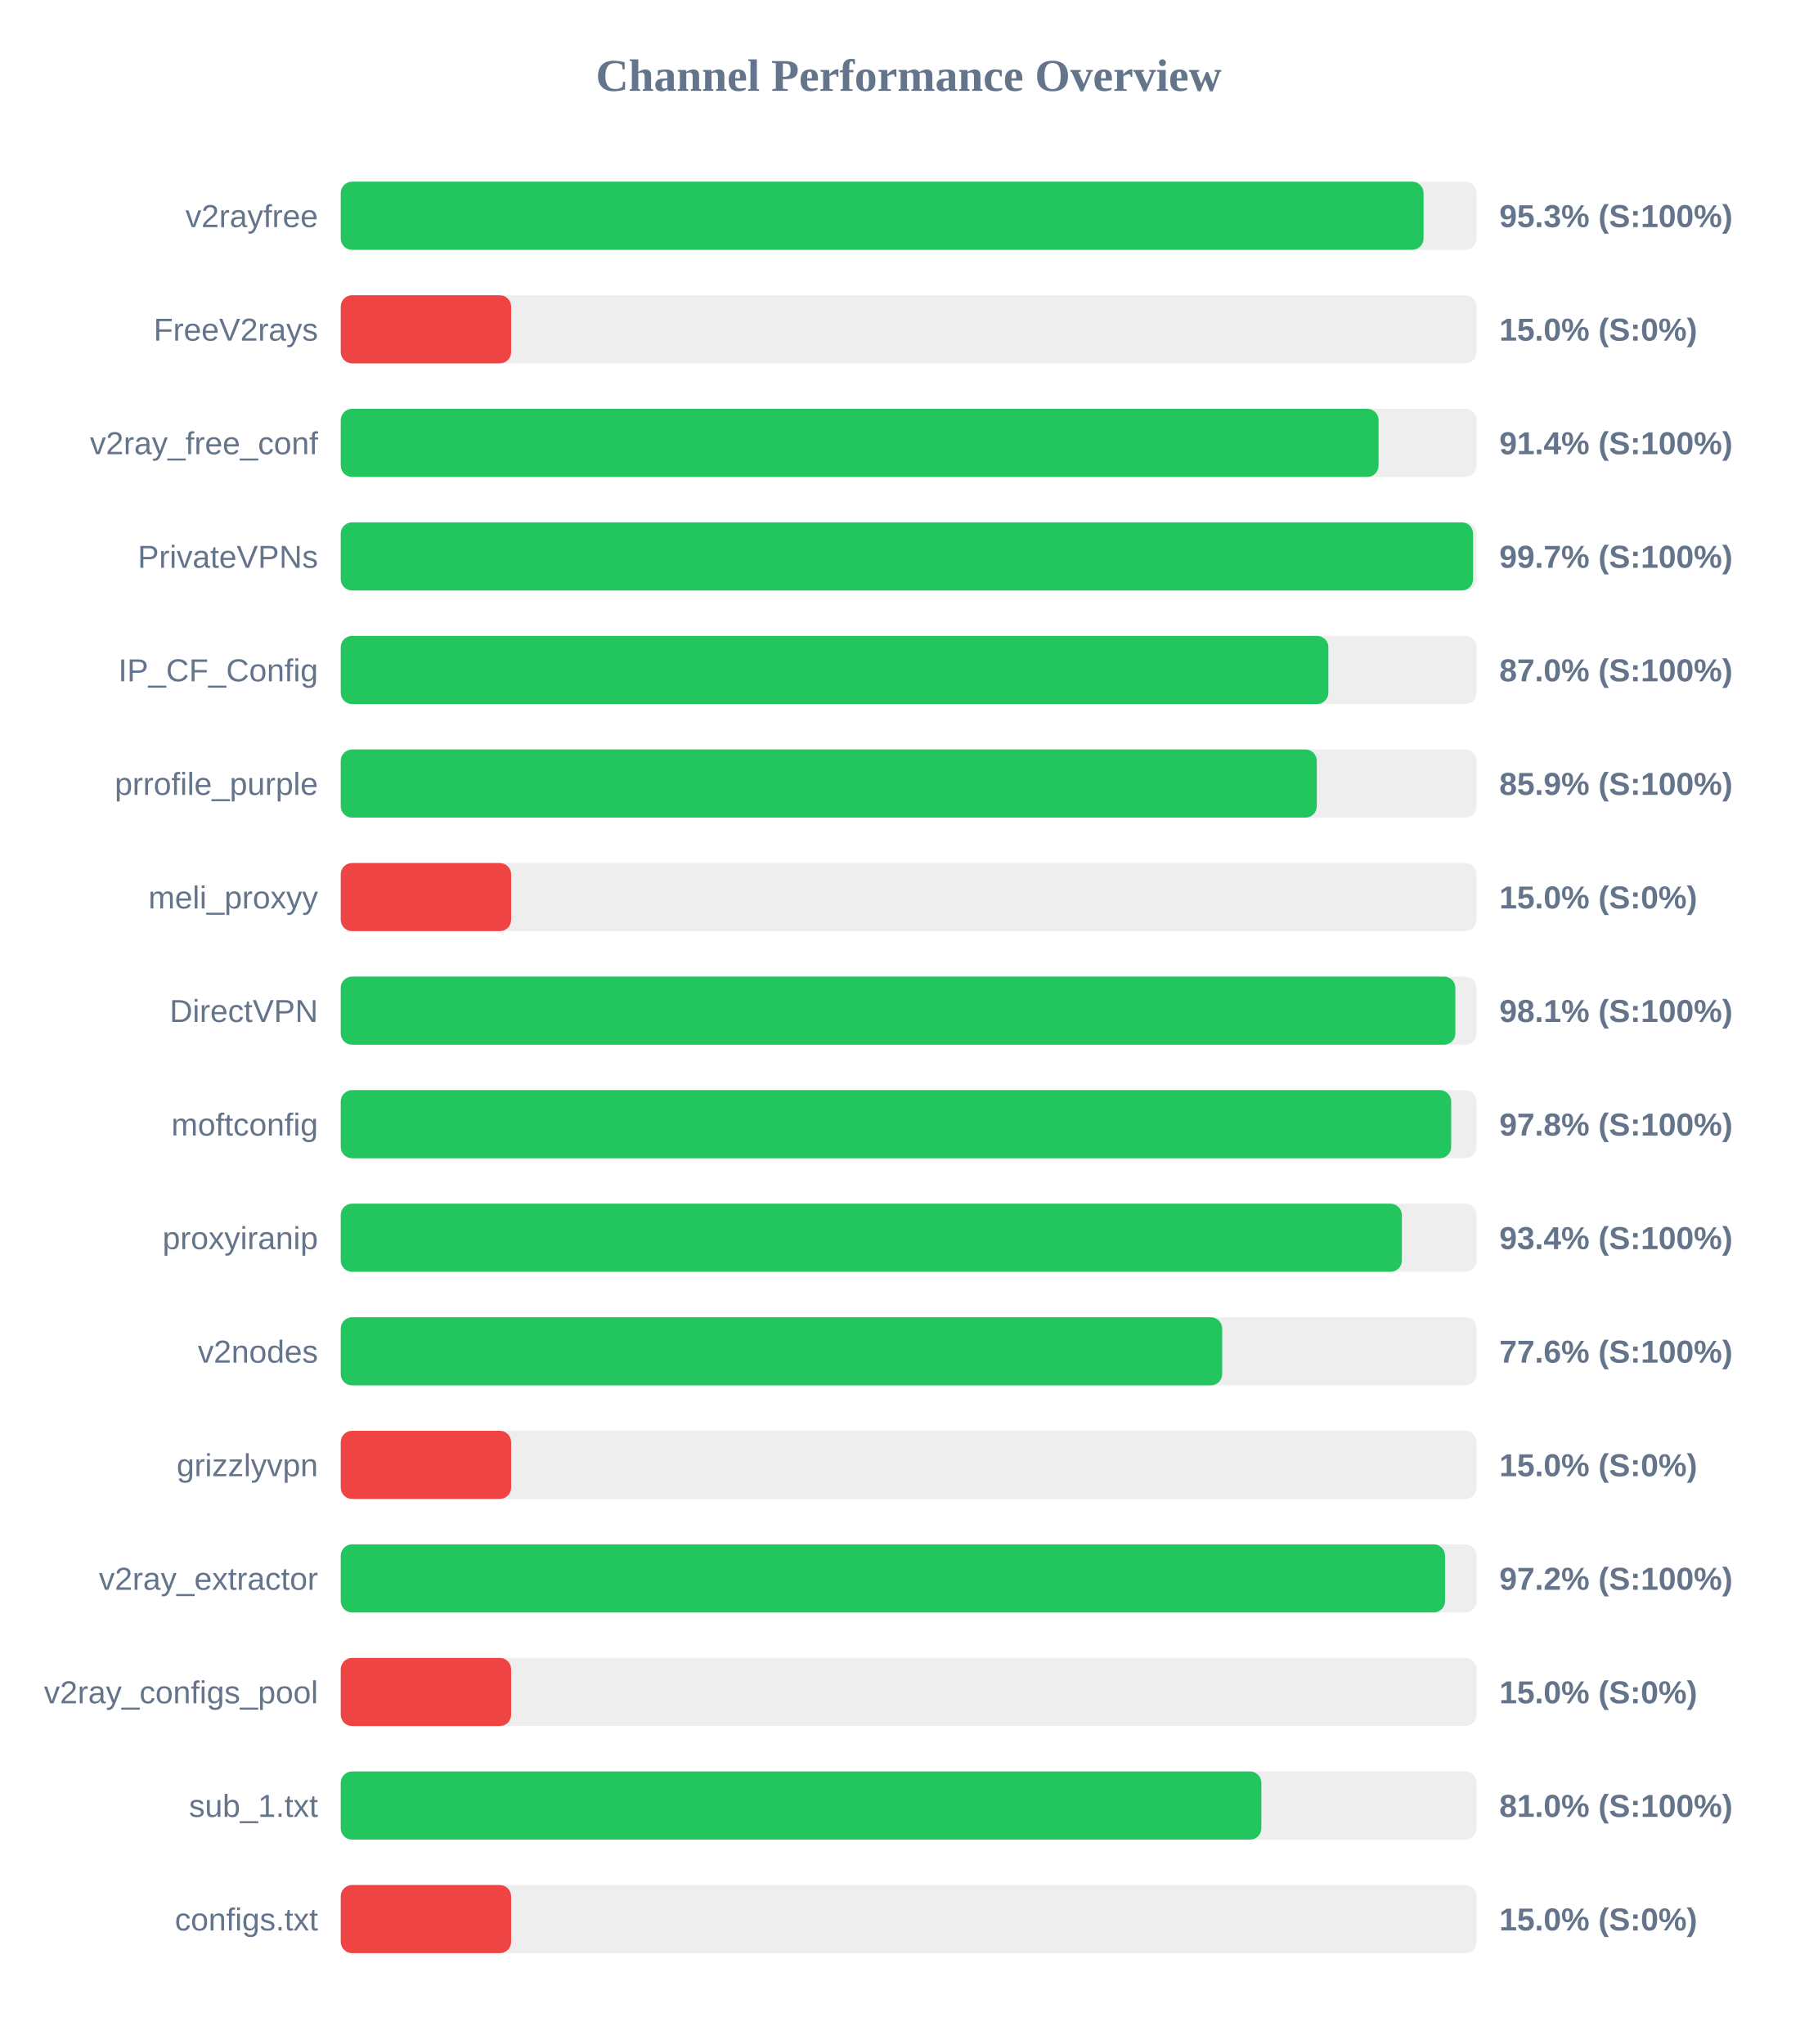
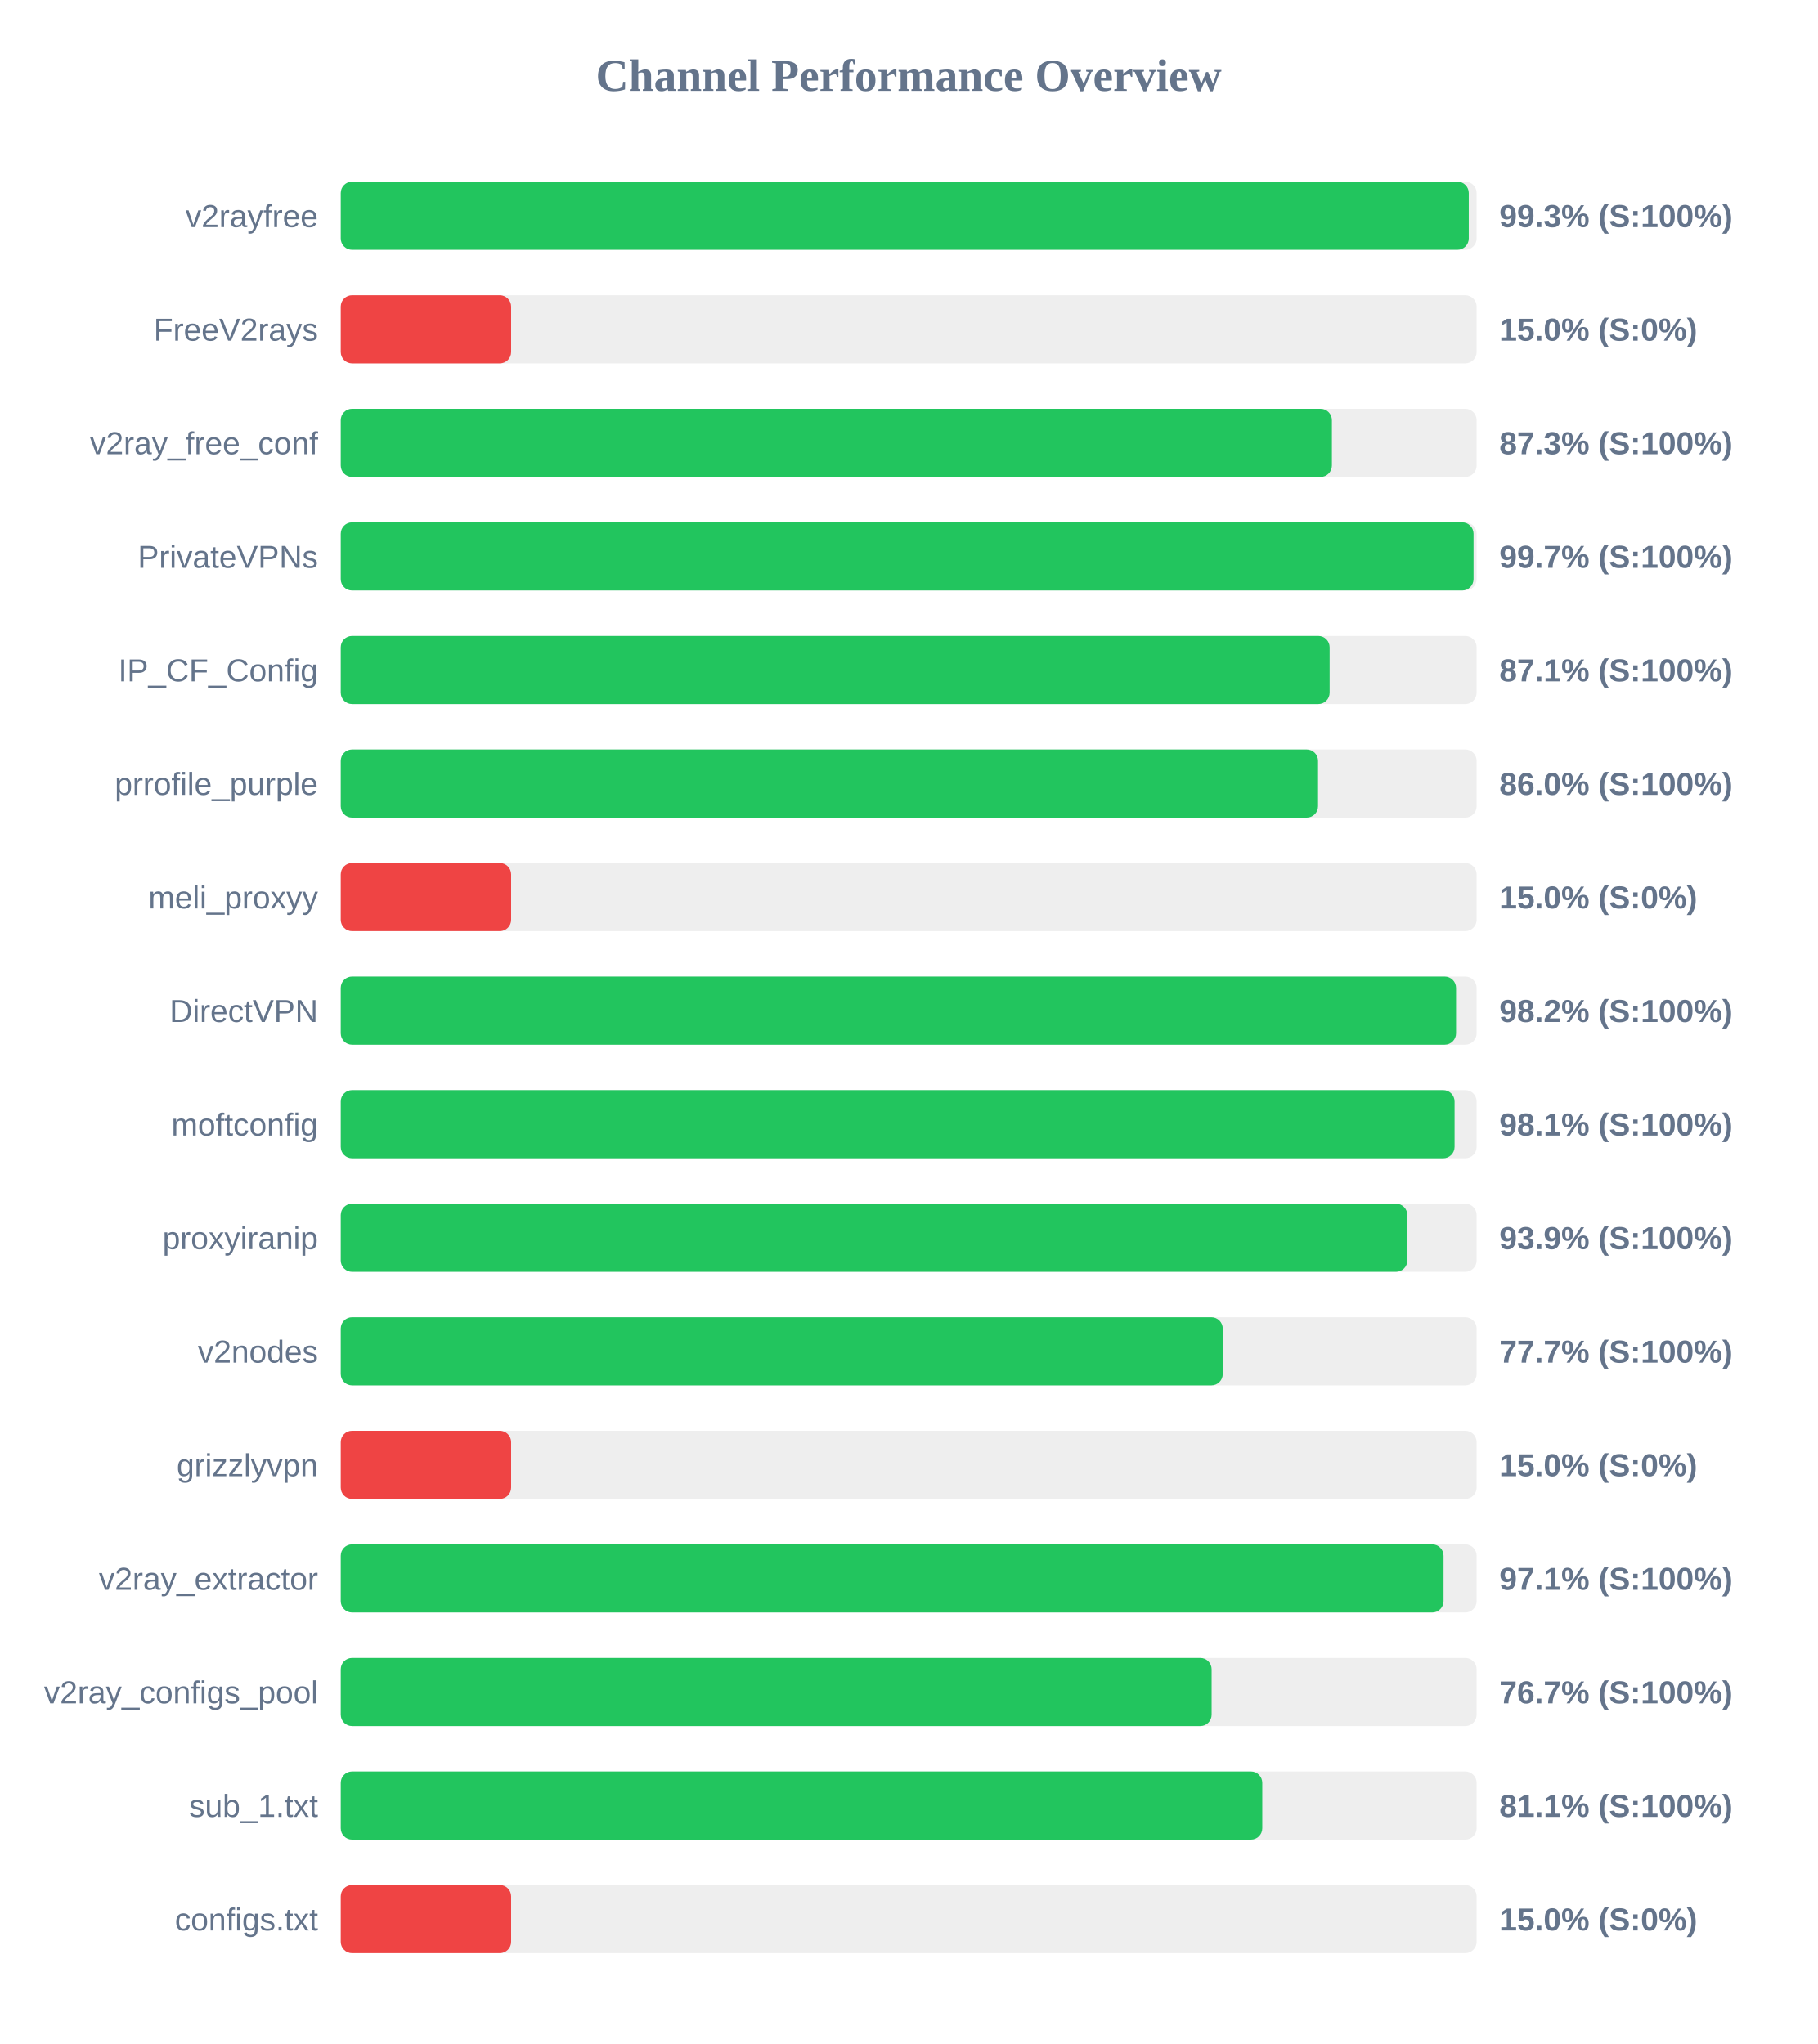
<svg xmlns="http://www.w3.org/2000/svg" width="800" height="900" version="1.1">
  <style>
        .row { font: 14px Arial; fill: #64748b; }
        .score { font: bold 14px Arial; fill: #64748b; }
    </style>
  <text x="400" y="40" text-anchor="middle" font-size="20px" font-weight="bold" fill="#64748b">Channel Performance Overview</text>
  <rect x="150" y="80" width="500" height="30" fill="#eee" rx="5" />
-   <rect x="150" y="80" width="476.65" height="30" fill="#22c55e" rx="5" />
+   <rect x="150" y="80" width="496.55" height="30" fill="#22c55e" rx="5" />
  <text x="140" y="100" text-anchor="end" class="row">v2rayfree</text>
-   <text x="660" y="100" text-anchor="start" class="score">95.3% (S:100%)</text>
+   <text x="660" y="100" text-anchor="start" class="score">99.3% (S:100%)</text>
  <rect x="150" y="130" width="500" height="30" fill="#eee" rx="5" />
  <rect x="150" y="130" width="75.0" height="30" fill="#ef4444" rx="5" />
  <text x="140" y="150" text-anchor="end" class="row">FreeV2rays</text>
  <text x="660" y="150" text-anchor="start" class="score">15.0% (S:0%)</text>
  <rect x="150" y="180" width="500" height="30" fill="#eee" rx="5" />
-   <rect x="150" y="180" width="456.85" height="30" fill="#22c55e" rx="5" />
+   <rect x="150" y="180" width="436.3" height="30" fill="#22c55e" rx="5" />
  <text x="140" y="200" text-anchor="end" class="row">v2ray_free_conf</text>
-   <text x="660" y="200" text-anchor="start" class="score">91.4% (S:100%)</text>
+   <text x="660" y="200" text-anchor="start" class="score">87.3% (S:100%)</text>
  <rect x="150" y="230" width="500" height="30" fill="#eee" rx="5" />
-   <rect x="150" y="230" width="498.45" height="30" fill="#22c55e" rx="5" />
+   <rect x="150" y="230" width="498.65" height="30" fill="#22c55e" rx="5" />
  <text x="140" y="250" text-anchor="end" class="row">PrivateVPNs</text>
  <text x="660" y="250" text-anchor="start" class="score">99.7% (S:100%)</text>
  <rect x="150" y="280" width="500" height="30" fill="#eee" rx="5" />
-   <rect x="150" y="280" width="434.75" height="30" fill="#22c55e" rx="5" />
+   <rect x="150" y="280" width="435.3" height="30" fill="#22c55e" rx="5" />
  <text x="140" y="300" text-anchor="end" class="row">IP_CF_Config</text>
-   <text x="660" y="300" text-anchor="start" class="score">87.0% (S:100%)</text>
+   <text x="660" y="300" text-anchor="start" class="score">87.1% (S:100%)</text>
  <rect x="150" y="330" width="500" height="30" fill="#eee" rx="5" />
-   <rect x="150" y="330" width="429.65" height="30" fill="#22c55e" rx="5" />
+   <rect x="150" y="330" width="430.2" height="30" fill="#22c55e" rx="5" />
  <text x="140" y="350" text-anchor="end" class="row">prrofile_purple</text>
-   <text x="660" y="350" text-anchor="start" class="score">85.9% (S:100%)</text>
+   <text x="660" y="350" text-anchor="start" class="score">86.0% (S:100%)</text>
  <rect x="150" y="380" width="500" height="30" fill="#eee" rx="5" />
  <rect x="150" y="380" width="75.0" height="30" fill="#ef4444" rx="5" />
  <text x="140" y="400" text-anchor="end" class="row">meli_proxyy</text>
  <text x="660" y="400" text-anchor="start" class="score">15.0% (S:0%)</text>
  <rect x="150" y="430" width="500" height="30" fill="#eee" rx="5" />
-   <rect x="150" y="430" width="490.65" height="30" fill="#22c55e" rx="5" />
+   <rect x="150" y="430" width="490.95" height="30" fill="#22c55e" rx="5" />
  <text x="140" y="450" text-anchor="end" class="row">DirectVPN</text>
-   <text x="660" y="450" text-anchor="start" class="score">98.1% (S:100%)</text>
+   <text x="660" y="450" text-anchor="start" class="score">98.2% (S:100%)</text>
  <rect x="150" y="480" width="500" height="30" fill="#eee" rx="5" />
-   <rect x="150" y="480" width="488.8" height="30" fill="#22c55e" rx="5" />
+   <rect x="150" y="480" width="490.3" height="30" fill="#22c55e" rx="5" />
  <text x="140" y="500" text-anchor="end" class="row">moftconfig</text>
-   <text x="660" y="500" text-anchor="start" class="score">97.8% (S:100%)</text>
+   <text x="660" y="500" text-anchor="start" class="score">98.1% (S:100%)</text>
  <rect x="150" y="530" width="500" height="30" fill="#eee" rx="5" />
-   <rect x="150" y="530" width="467.1" height="30" fill="#22c55e" rx="5" />
+   <rect x="150" y="530" width="469.5" height="30" fill="#22c55e" rx="5" />
  <text x="140" y="550" text-anchor="end" class="row">proxyiranip</text>
-   <text x="660" y="550" text-anchor="start" class="score">93.4% (S:100%)</text>
+   <text x="660" y="550" text-anchor="start" class="score">93.9% (S:100%)</text>
  <rect x="150" y="580" width="500" height="30" fill="#eee" rx="5" />
-   <rect x="150" y="580" width="388.0" height="30" fill="#22c55e" rx="5" />
+   <rect x="150" y="580" width="388.25" height="30" fill="#22c55e" rx="5" />
  <text x="140" y="600" text-anchor="end" class="row">v2nodes</text>
-   <text x="660" y="600" text-anchor="start" class="score">77.6% (S:100%)</text>
+   <text x="660" y="600" text-anchor="start" class="score">77.7% (S:100%)</text>
  <rect x="150" y="630" width="500" height="30" fill="#eee" rx="5" />
  <rect x="150" y="630" width="75.0" height="30" fill="#ef4444" rx="5" />
  <text x="140" y="650" text-anchor="end" class="row">grizzlyvpn</text>
  <text x="660" y="650" text-anchor="start" class="score">15.0% (S:0%)</text>
  <rect x="150" y="680" width="500" height="30" fill="#eee" rx="5" />
-   <rect x="150" y="680" width="486.1" height="30" fill="#22c55e" rx="5" />
+   <rect x="150" y="680" width="485.45" height="30" fill="#22c55e" rx="5" />
  <text x="140" y="700" text-anchor="end" class="row">v2ray_extractor</text>
-   <text x="660" y="700" text-anchor="start" class="score">97.2% (S:100%)</text>
+   <text x="660" y="700" text-anchor="start" class="score">97.1% (S:100%)</text>
  <rect x="150" y="730" width="500" height="30" fill="#eee" rx="5" />
-   <rect x="150" y="730" width="75.0" height="30" fill="#ef4444" rx="5" />
+   <rect x="150" y="730" width="383.35" height="30" fill="#22c55e" rx="5" />
  <text x="140" y="750" text-anchor="end" class="row">v2ray_configs_pool</text>
-   <text x="660" y="750" text-anchor="start" class="score">15.0% (S:0%)</text>
+   <text x="660" y="750" text-anchor="start" class="score">76.7% (S:100%)</text>
  <rect x="150" y="780" width="500" height="30" fill="#eee" rx="5" />
-   <rect x="150" y="780" width="405.25" height="30" fill="#22c55e" rx="5" />
+   <rect x="150" y="780" width="405.65" height="30" fill="#22c55e" rx="5" />
  <text x="140" y="800" text-anchor="end" class="row">sub_1.txt</text>
-   <text x="660" y="800" text-anchor="start" class="score">81.0% (S:100%)</text>
+   <text x="660" y="800" text-anchor="start" class="score">81.1% (S:100%)</text>
  <rect x="150" y="830" width="500" height="30" fill="#eee" rx="5" />
  <rect x="150" y="830" width="75.0" height="30" fill="#ef4444" rx="5" />
  <text x="140" y="850" text-anchor="end" class="row">configs.txt</text>
  <text x="660" y="850" text-anchor="start" class="score">15.0% (S:0%)</text>
</svg>
